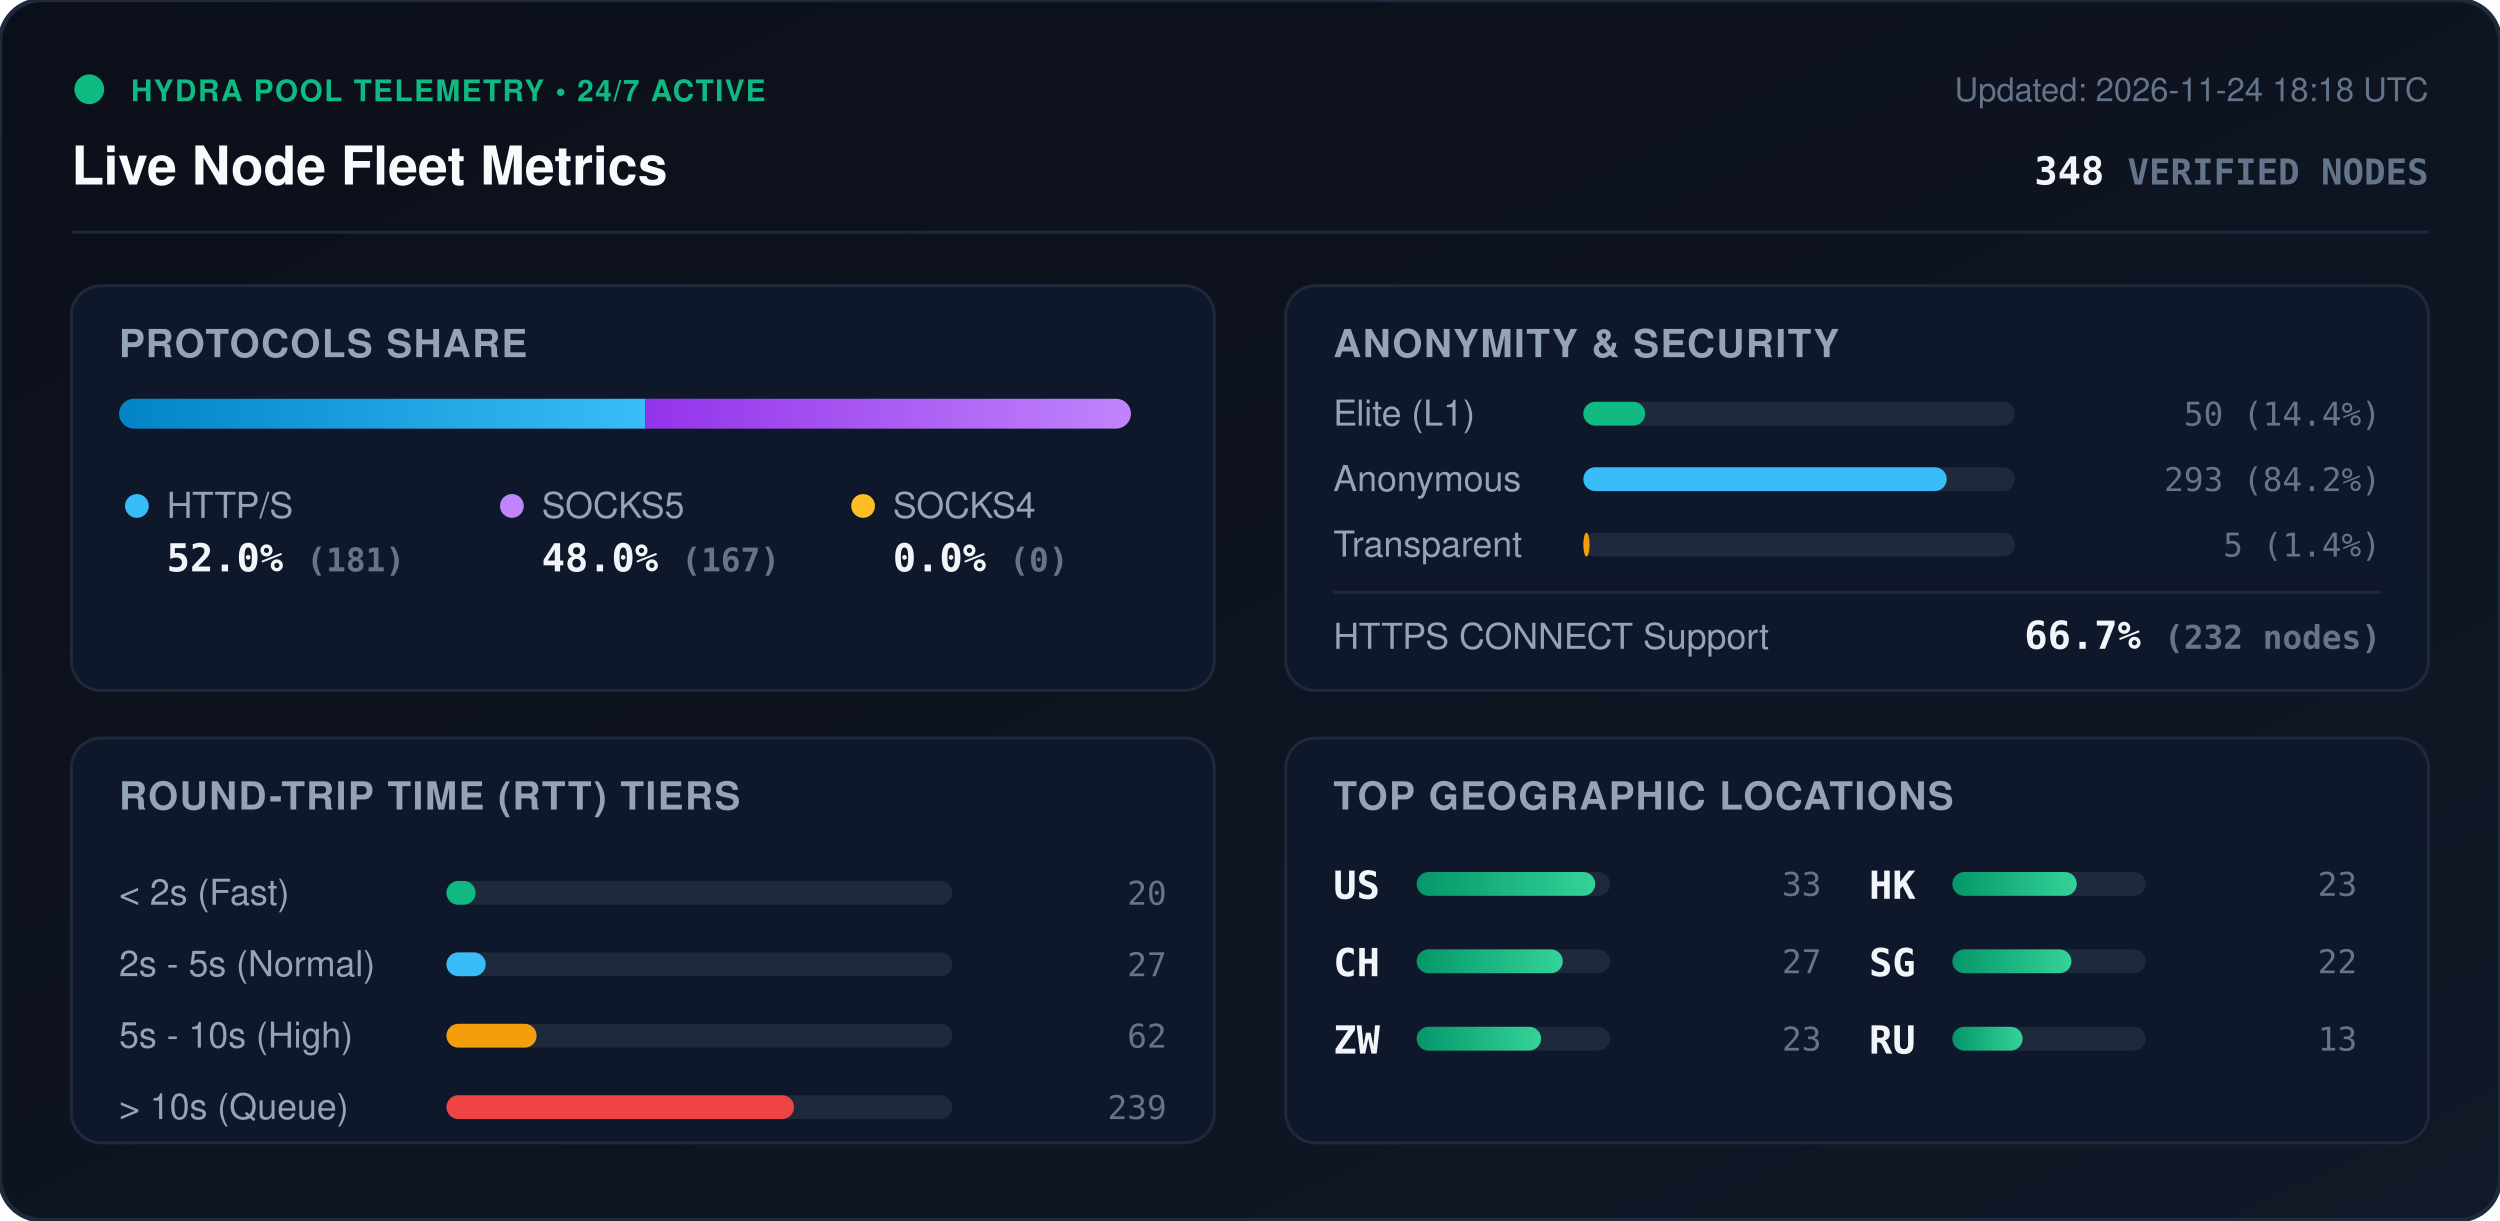
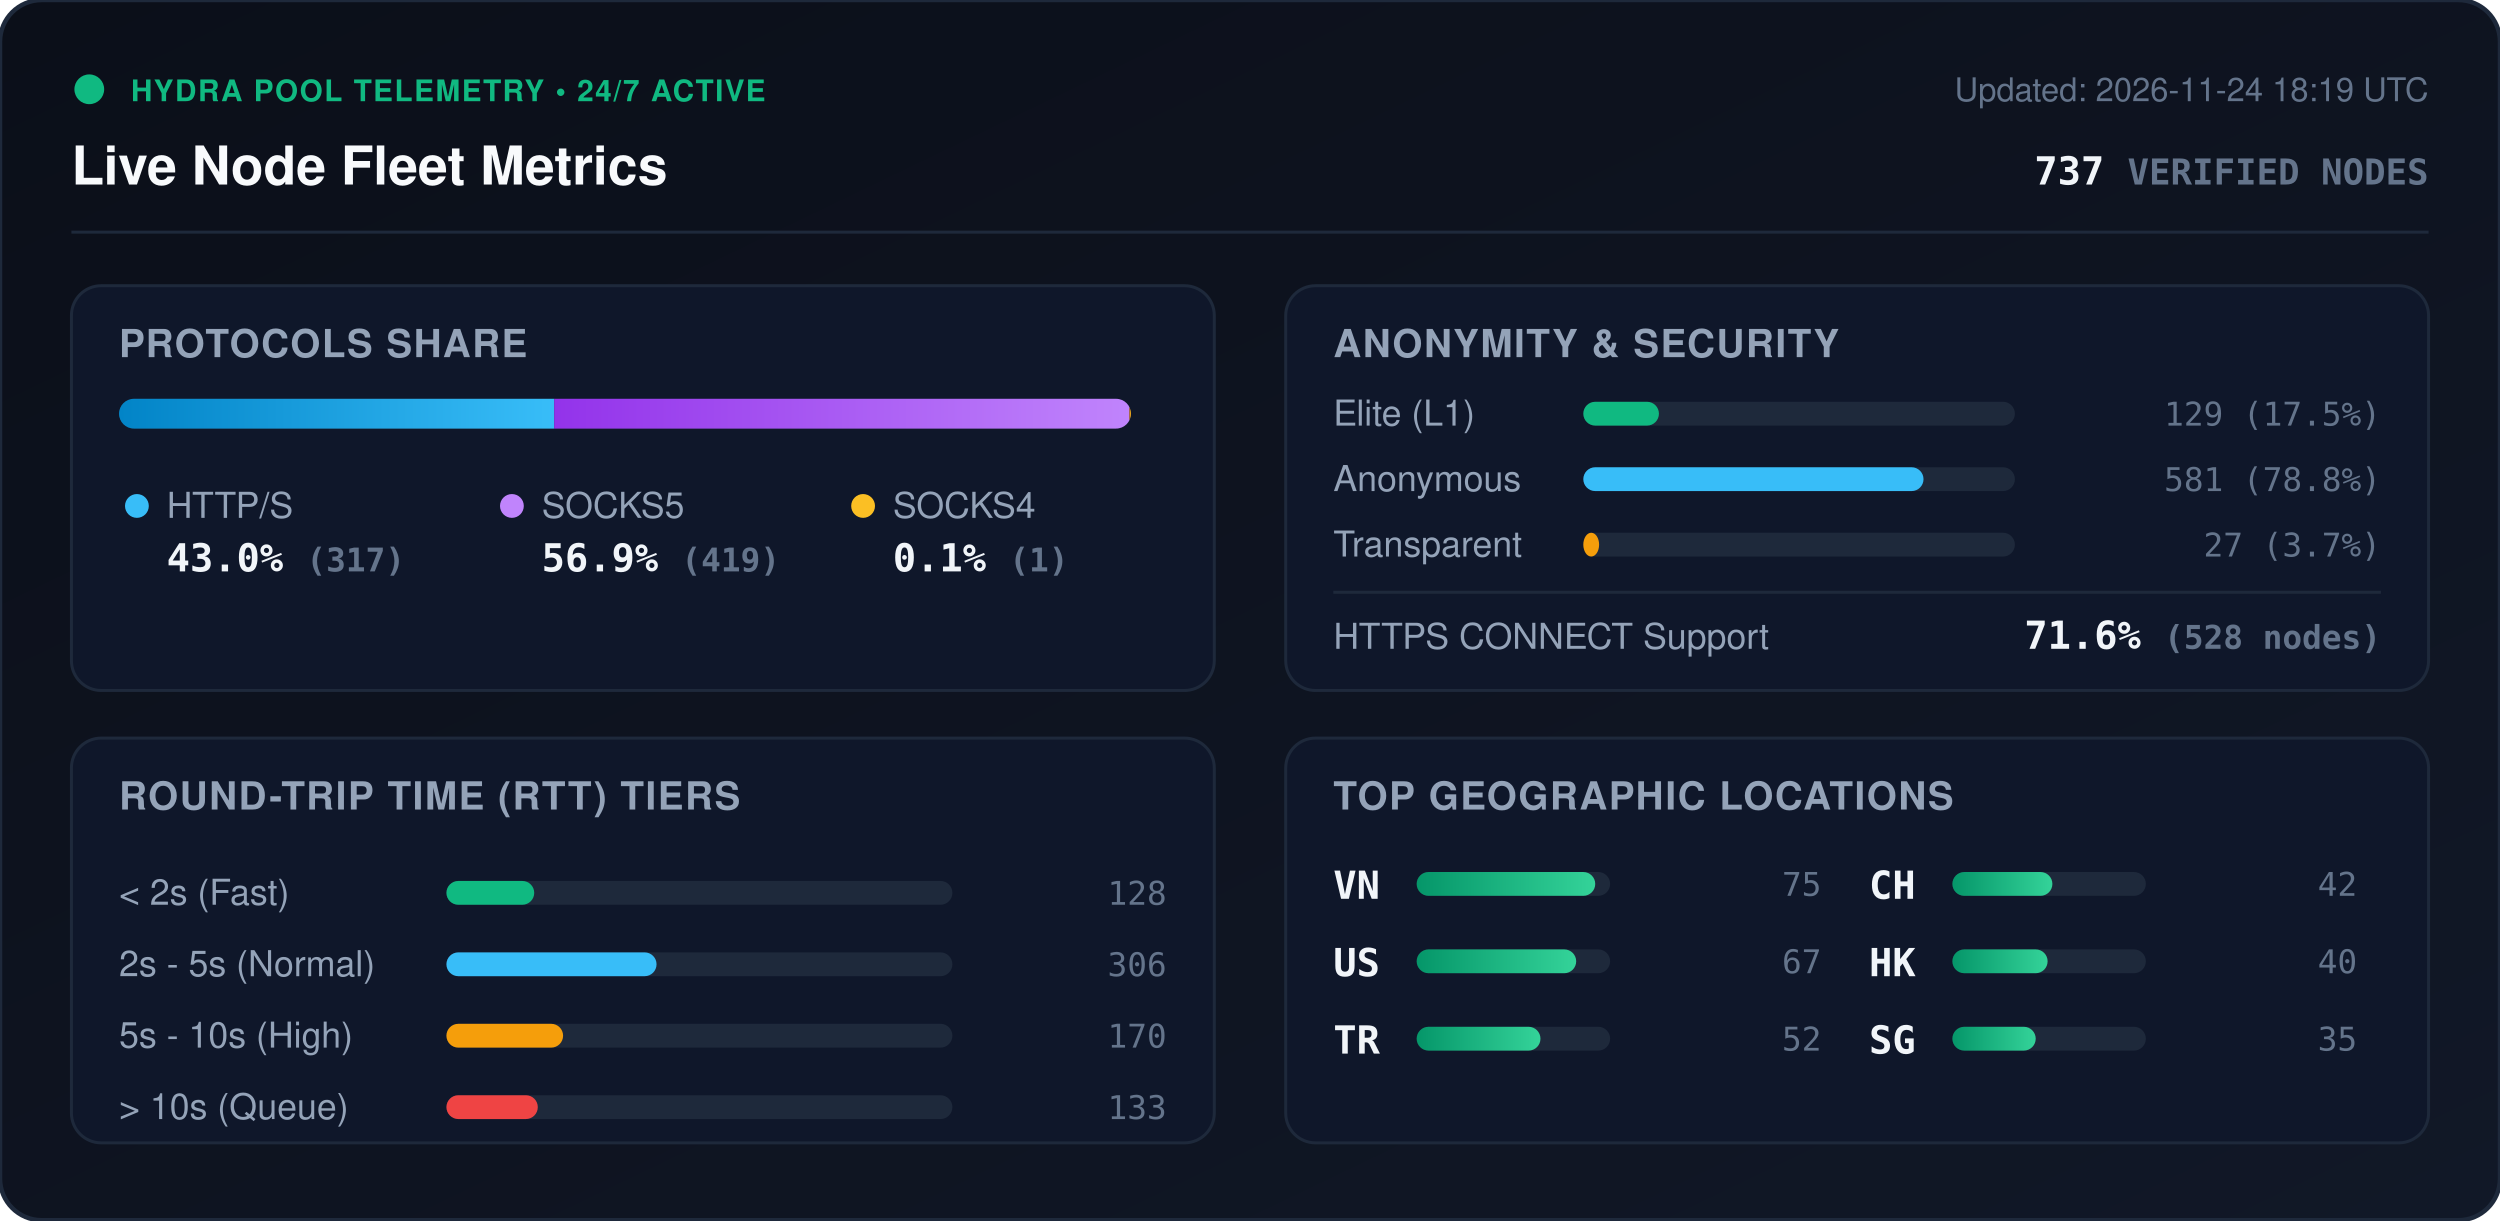
<svg xmlns="http://www.w3.org/2000/svg" viewBox="0 0 840 410" width="840" height="410" style="max-width: 100%; height: auto;">
  <defs>
    <linearGradient id="bg" x1="0%" y1="0%" x2="100%" y2="100%">
      <stop offset="0%" stop-color="#0b0f19" />
      <stop offset="100%" stop-color="#111827" />
    </linearGradient>
    <linearGradient id="bar-http" x1="0%" y1="0%" x2="100%" y2="0%">
      <stop offset="0%" stop-color="#0284c7" />
      <stop offset="100%" stop-color="#38bdf8" />
    </linearGradient>
    <linearGradient id="bar-socks5" x1="0%" y1="0%" x2="100%" y2="0%">
      <stop offset="0%" stop-color="#9333ea" />
      <stop offset="100%" stop-color="#c084fc" />
    </linearGradient>
    <linearGradient id="bar-socks4" x1="0%" y1="0%" x2="100%" y2="0%">
      <stop offset="0%" stop-color="#d97706" />
      <stop offset="100%" stop-color="#fbbf24" />
    </linearGradient>
    <linearGradient id="bar-green" x1="0%" y1="0%" x2="100%" y2="0%">
      <stop offset="0%" stop-color="#059669" />
      <stop offset="100%" stop-color="#34d399" />
    </linearGradient>
    <clipPath id="prog-track-clip">
      <rect width="340.0" height="10" rx="5" />
    </clipPath>
    <style>
      .title { font: 700 18px -apple-system, BlinkMacSystemFont, 'Segoe UI', Helvetica, Arial, sans-serif; fill: #f8fafc; }
      .sub { font: 500 11px -apple-system, BlinkMacSystemFont, 'Segoe UI', Helvetica, Arial, sans-serif; fill: #64748b; }
      .section-hdr { font: 600 13px -apple-system, BlinkMacSystemFont, 'Segoe UI', Helvetica, Arial, sans-serif; fill: #94a3b8; letter-spacing: 0.5px; }
      .metric-val { font: 700 13px -apple-system, BlinkMacSystemFont, 'Segoe UI', Helvetica, Arial, sans-serif; fill: #f1f5f9; }
      .metric-lbl { font: 500 12px -apple-system, BlinkMacSystemFont, 'Segoe UI', Helvetica, Arial, sans-serif; fill: #94a3b8; }
      .badge-txt { font: 700 10px -apple-system, BlinkMacSystemFont, 'Segoe UI', Helvetica, Arial, sans-serif; fill: #10b981; letter-spacing: 0.5px; }
      .mono { font-family: ui-monospace, SFMono-Regular, Menlo, Monaco, Consolas, monospace; }
      .pulse { animation: beacon 2s infinite ease-in-out; }
      @keyframes beacon { 0%, 100% { opacity: 1; } 50% { opacity: 0.35; } }
    </style>
  </defs>
  <rect width="840" height="410" rx="14" fill="url(#bg)" stroke="#1e293b" stroke-width="1.5" />
  <g transform="translate(24, 24)">
    <circle cx="6" cy="6" r="5" fill="#10b981" class="pulse" />
    <text x="20" y="10" class="badge-txt">HYDRA POOL TELEMETRY • 24/7 ACTIVE</text>
    <text x="0" y="38" class="title">Live Node Fleet Metrics</text>
-     <text x="792" y="10" text-anchor="end" class="sub">Updated: 2026-11-24 18:18 UTC</text>
-     <text x="792" y="38" text-anchor="end" class="metric-val mono" fill="#38bdf8">348 <tspan font-size="12" fill="#64748b">VERIFIED NODES</tspan>
+     <text x="792" y="10" text-anchor="end" class="sub">Updated: 2026-11-24 18:19 UTC</text>
+     <text x="792" y="38" text-anchor="end" class="metric-val mono" fill="#38bdf8">737 <tspan font-size="12" fill="#64748b">VERIFIED NODES</tspan>
    </text>
  </g>
  <line x1="24" y1="78" x2="816" y2="78" stroke="#1e293b" stroke-width="1" />
  <g transform="translate(24, 96)">
    <rect width="384" height="136" rx="10" fill="#0f172a" stroke="#1e293b" />
    <text x="16" y="24" class="section-hdr">PROTOCOLS SHARE</text>
    <g transform="translate(16, 38)">
      <rect width="340.0" height="10" rx="5" fill="#1e293b" />
      <g clip-path="url(#prog-track-clip)">
-         <rect x="0" width="176.8" height="10" fill="url(#bar-http)" />
-         <rect x="176.8" width="163.2" height="10" fill="url(#bar-socks5)" />
-         <rect x="340.0" width="0.0" height="10" fill="url(#bar-socks4)" />
+         <rect x="0" width="146.2" height="10" fill="url(#bar-http)" />
+         <rect x="146.2" width="193.3" height="10" fill="url(#bar-socks5)" />
+         <rect x="339.5" width="0.5" height="10" fill="url(#bar-socks4)" />
      </g>
    </g>
    <g transform="translate(16, 68)">
      <circle cx="6" cy="6" r="4" fill="#38bdf8" />
      <text x="16" y="10" class="metric-lbl">HTTP/S</text>
-       <text x="16" y="28" class="metric-val mono">52.0% <tspan font-size="11" fill="#64748b">(181)</tspan>
+       <text x="16" y="28" class="metric-val mono">43.0% <tspan font-size="11" fill="#64748b">(317)</tspan>
      </text>
      <circle cx="132" cy="6" r="4" fill="#c084fc" />
      <text x="142" y="10" class="metric-lbl">SOCKS5</text>
-       <text x="142" y="28" class="metric-val mono">48.0% <tspan font-size="11" fill="#64748b">(167)</tspan>
+       <text x="142" y="28" class="metric-val mono">56.9% <tspan font-size="11" fill="#64748b">(419)</tspan>
      </text>
      <circle cx="250" cy="6" r="4" fill="#fbbf24" />
      <text x="260" y="10" class="metric-lbl">SOCKS4</text>
-       <text x="260" y="28" class="metric-val mono">0.0% <tspan font-size="11" fill="#64748b">(0)</tspan>
+       <text x="260" y="28" class="metric-val mono">0.1% <tspan font-size="11" fill="#64748b">(1)</tspan>
      </text>
    </g>
  </g>
  <g transform="translate(432, 96)">
    <rect width="384" height="136" rx="10" fill="#0f172a" stroke="#1e293b" />
    <text x="16" y="24" class="section-hdr">ANONYMITY &amp; SECURITY</text>
    <text x="16" y="47" class="metric-lbl">Elite (L1)</text>
    <rect x="100" y="39" width="145.0" height="8" rx="4" fill="#1e293b" />
-     <rect x="100" y="39" width="20.8" height="8" rx="4" fill="#10b981" />
-     <text x="368" y="47" text-anchor="end" class="mono sub" fill="#e2e8f0">50 (14.4%)</text>
+     <rect x="100" y="39" width="25.4" height="8" rx="4" fill="#10b981" />
+     <text x="368" y="47" text-anchor="end" class="mono sub" fill="#e2e8f0">129 (17.5%)</text>
    <text x="16" y="69" class="metric-lbl">Anonymous</text>
    <rect x="100" y="61" width="145.0" height="8" rx="4" fill="#1e293b" />
-     <rect x="100" y="61" width="122.1" height="8" rx="4" fill="#38bdf8" />
-     <text x="368" y="69" text-anchor="end" class="mono sub" fill="#e2e8f0">293 (84.2%)</text>
+     <rect x="100" y="61" width="114.3" height="8" rx="4" fill="#38bdf8" />
+     <text x="368" y="69" text-anchor="end" class="mono sub" fill="#e2e8f0">581 (78.8%)</text>
    <text x="16" y="91" class="metric-lbl">Transparent</text>
    <rect x="100" y="83" width="145.0" height="8" rx="4" fill="#1e293b" />
-     <rect x="100" y="83" width="2.1" height="8" rx="4" fill="#f59e0b" />
-     <text x="368" y="91" text-anchor="end" class="mono sub" fill="#e2e8f0">5 (1.4%)</text>
+     <rect x="100" y="83" width="5.3" height="8" rx="4" fill="#f59e0b" />
+     <text x="368" y="91" text-anchor="end" class="mono sub" fill="#e2e8f0">27 (3.7%)</text>
    <line x1="16" y1="103" x2="368" y2="103" stroke="#1e293b" stroke-width="1" />
    <text x="16" y="122" class="metric-lbl">HTTPS CONNECT Support</text>
-     <text x="368" y="122" text-anchor="end" class="metric-val mono" fill="#34d399">66.7% <tspan font-size="11" fill="#64748b">(232 nodes)</tspan>
+     <text x="368" y="122" text-anchor="end" class="metric-val mono" fill="#34d399">71.6% <tspan font-size="11" fill="#64748b">(528 nodes)</tspan>
    </text>
  </g>
  <g transform="translate(24, 248)">
    <rect width="384" height="136" rx="10" fill="#0f172a" stroke="#1e293b" />
    <text x="16" y="24" class="section-hdr">ROUND-TRIP TIME (RTT) TIERS</text>
    <g transform="translate(16, 42)">
      <text x="0" y="14" class="metric-lbl">&lt; 2s (Fast)</text>
      <rect x="110" y="6" width="170" height="8" rx="4" fill="#1e293b" />
-       <rect x="110" y="6" width="9.8" height="8" rx="4" fill="#10b981" />
-       <text x="352" y="14" text-anchor="end" class="mono sub">20</text>
+       <rect x="110" y="6" width="29.5" height="8" rx="4" fill="#10b981" />
+       <text x="352" y="14" text-anchor="end" class="mono sub">128</text>
      <text x="0" y="38" class="metric-lbl">2s - 5s (Normal)</text>
      <rect x="110" y="30" width="170" height="8" rx="4" fill="#1e293b" />
-       <rect x="110" y="30" width="13.2" height="8" rx="4" fill="#38bdf8" />
-       <text x="352" y="38" text-anchor="end" class="mono sub">27</text>
+       <rect x="110" y="30" width="70.6" height="8" rx="4" fill="#38bdf8" />
+       <text x="352" y="38" text-anchor="end" class="mono sub">306</text>
      <text x="0" y="62" class="metric-lbl">5s - 10s (High)</text>
      <rect x="110" y="54" width="170" height="8" rx="4" fill="#1e293b" />
-       <rect x="110" y="54" width="30.3" height="8" rx="4" fill="#f59e0b" />
-       <text x="352" y="62" text-anchor="end" class="mono sub">62</text>
+       <rect x="110" y="54" width="39.2" height="8" rx="4" fill="#f59e0b" />
+       <text x="352" y="62" text-anchor="end" class="mono sub">170</text>
      <text x="0" y="86" class="metric-lbl">&gt; 10s (Queue)</text>
      <rect x="110" y="78" width="170" height="8" rx="4" fill="#1e293b" />
-       <rect x="110" y="78" width="116.8" height="8" rx="4" fill="#ef4444" />
-       <text x="352" y="86" text-anchor="end" class="mono sub">239</text>
+       <rect x="110" y="78" width="30.7" height="8" rx="4" fill="#ef4444" />
+       <text x="352" y="86" text-anchor="end" class="mono sub">133</text>
    </g>
  </g>
  <g transform="translate(432, 248)">
    <rect width="384" height="136" rx="10" fill="#0f172a" stroke="#1e293b" />
    <text x="16" y="24" class="section-hdr">TOP GEOGRAPHIC LOCATIONS</text>
    <g transform="translate(16, 42)">
      <g transform="translate(0, 0)">
+         <text x="0" y="12" class="mono metric-val" font-size="12">VN</text>
+         <rect x="28" y="3" width="65" height="8" rx="4" fill="#1e293b" />
+         <rect x="28" y="3" width="60.0" height="8" rx="4" fill="url(#bar-green)" />
+         <text x="164" y="11" text-anchor="end" class="mono sub">75</text>
+       </g>
+       <g transform="translate(0, 26)">
        <text x="0" y="12" class="mono metric-val" font-size="12">US</text>
        <rect x="28" y="3" width="65" height="8" rx="4" fill="#1e293b" />
-         <rect x="28" y="3" width="60.0" height="8" rx="4" fill="url(#bar-green)" />
-         <text x="164" y="11" text-anchor="end" class="mono sub">33</text>
+         <rect x="28" y="3" width="53.6" height="8" rx="4" fill="url(#bar-green)" />
+         <text x="164" y="11" text-anchor="end" class="mono sub">67</text>
      </g>
-       <g transform="translate(0, 26)">
+       <g transform="translate(0, 52)">
+         <text x="0" y="12" class="mono metric-val" font-size="12">TR</text>
+         <rect x="28" y="3" width="65" height="8" rx="4" fill="#1e293b" />
+         <rect x="28" y="3" width="41.6" height="8" rx="4" fill="url(#bar-green)" />
+         <text x="164" y="11" text-anchor="end" class="mono sub">52</text>
+       </g>
+       <g transform="translate(180, 0)">
        <text x="0" y="12" class="mono metric-val" font-size="12">CH</text>
        <rect x="28" y="3" width="65" height="8" rx="4" fill="#1e293b" />
-         <rect x="28" y="3" width="49.1" height="8" rx="4" fill="url(#bar-green)" />
-         <text x="164" y="11" text-anchor="end" class="mono sub">27</text>
+         <rect x="28" y="3" width="33.6" height="8" rx="4" fill="url(#bar-green)" />
+         <text x="164" y="11" text-anchor="end" class="mono sub">42</text>
      </g>
-       <g transform="translate(0, 52)">
-         <text x="0" y="12" class="mono metric-val" font-size="12">ZW</text>
-         <rect x="28" y="3" width="65" height="8" rx="4" fill="#1e293b" />
-         <rect x="28" y="3" width="41.8" height="8" rx="4" fill="url(#bar-green)" />
-         <text x="164" y="11" text-anchor="end" class="mono sub">23</text>
-       </g>
-       <g transform="translate(180, 0)">
+       <g transform="translate(180, 26)">
        <text x="0" y="12" class="mono metric-val" font-size="12">HK</text>
        <rect x="28" y="3" width="65" height="8" rx="4" fill="#1e293b" />
-         <rect x="28" y="3" width="41.8" height="8" rx="4" fill="url(#bar-green)" />
-         <text x="164" y="11" text-anchor="end" class="mono sub">23</text>
+         <rect x="28" y="3" width="32.0" height="8" rx="4" fill="url(#bar-green)" />
+         <text x="164" y="11" text-anchor="end" class="mono sub">40</text>
      </g>
-       <g transform="translate(180, 26)">
+       <g transform="translate(180, 52)">
        <text x="0" y="12" class="mono metric-val" font-size="12">SG</text>
        <rect x="28" y="3" width="65" height="8" rx="4" fill="#1e293b" />
-         <rect x="28" y="3" width="40.0" height="8" rx="4" fill="url(#bar-green)" />
-         <text x="164" y="11" text-anchor="end" class="mono sub">22</text>
-       </g>
-       <g transform="translate(180, 52)">
-         <text x="0" y="12" class="mono metric-val" font-size="12">RU</text>
-         <rect x="28" y="3" width="65" height="8" rx="4" fill="#1e293b" />
-         <rect x="28" y="3" width="23.6" height="8" rx="4" fill="url(#bar-green)" />
-         <text x="164" y="11" text-anchor="end" class="mono sub">13</text>
+         <rect x="28" y="3" width="28.0" height="8" rx="4" fill="url(#bar-green)" />
+         <text x="164" y="11" text-anchor="end" class="mono sub">35</text>
      </g>
    </g>
  </g>
</svg>
